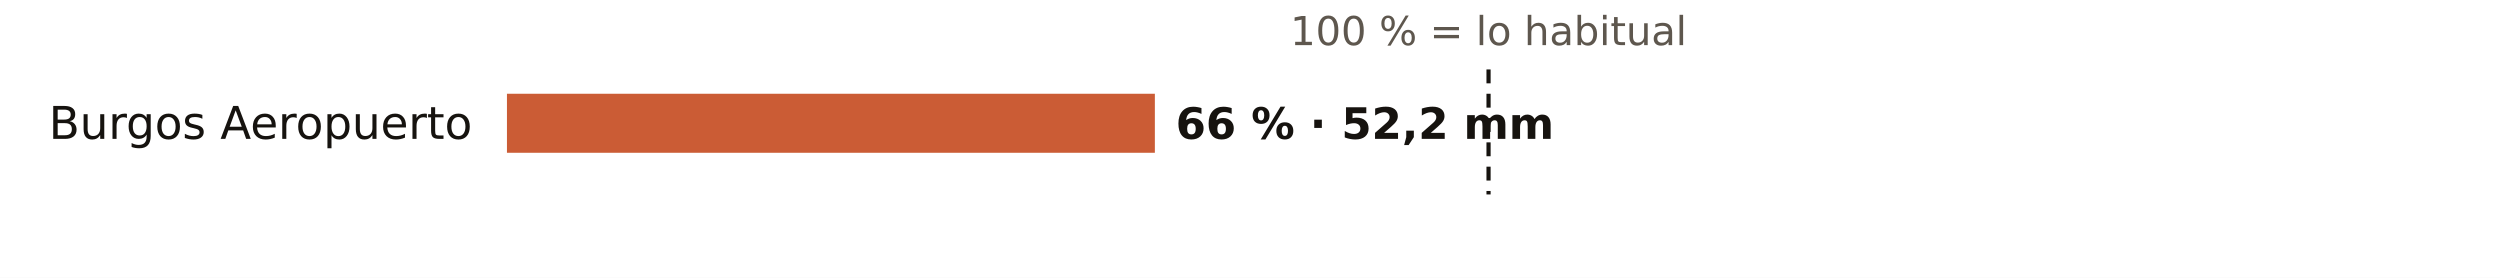
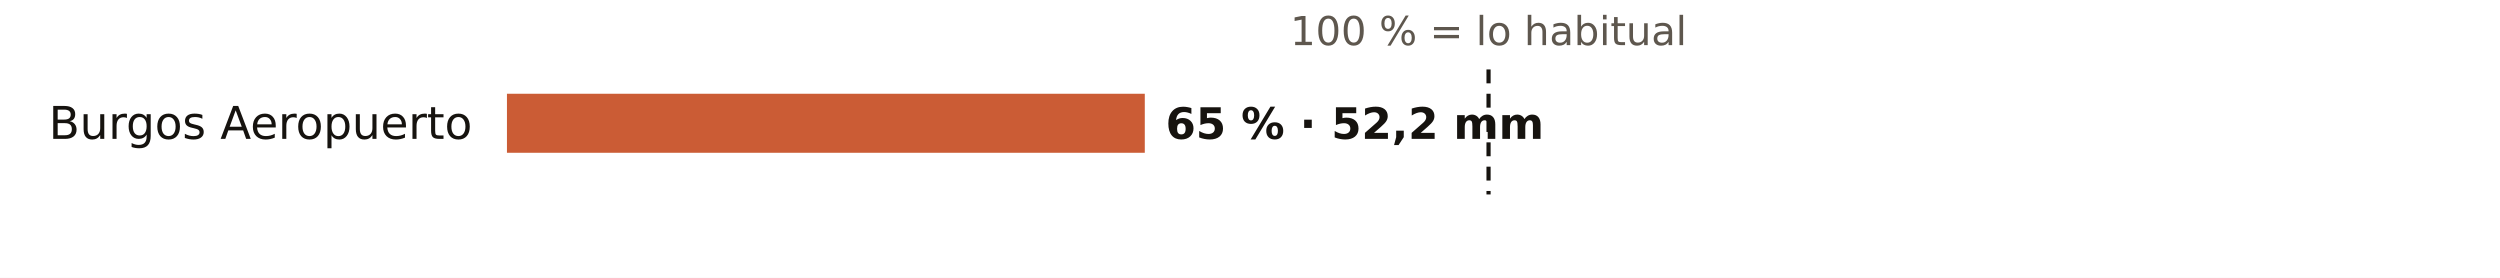
<svg xmlns="http://www.w3.org/2000/svg" viewBox="0 0 720 80" width="720" height="80" role="img" aria-label="El otoño en los pluviómetros de AEMET de Burgos: % de lo habitual">
  <rect width="720" height="80" fill="#FFFFFF" />
  <text x="428.7" y="13.0" font-size="11.5" fill="#5E574E" text-anchor="middle" font-weight="400" font-family="Public Sans, DejaVu Sans, Arial, sans-serif">100 % = lo habitual</text>
  <text x="136.0" y="40.0" font-size="13" fill="#16130F" text-anchor="end" font-weight="500" font-family="Public Sans, DejaVu Sans, Arial, sans-serif">Burgos Aeropuerto</text>
-   <rect x="146" y="27" width="186.6" height="17" fill="#C4461A" opacity="0.88" />
-   <text x="338.6" y="40.0" font-size="12.5" fill="#16130F" text-anchor="start" font-weight="600" font-family="Public Sans, DejaVu Sans, Arial, sans-serif">66 % · 52,2 mm</text>
+   <rect x="146" y="27" width="183.7" height="17" fill="#C4461A" opacity="0.88" />
+   <text x="335.7" y="40.0" font-size="12.5" fill="#16130F" text-anchor="start" font-weight="600" font-family="Public Sans, DejaVu Sans, Arial, sans-serif">65 % · 52,2 mm</text>
  <line x1="428.7" x2="428.7" y1="20" y2="56" stroke="#16130F" stroke-width="1.2" stroke-dasharray="4 3" />
</svg>
